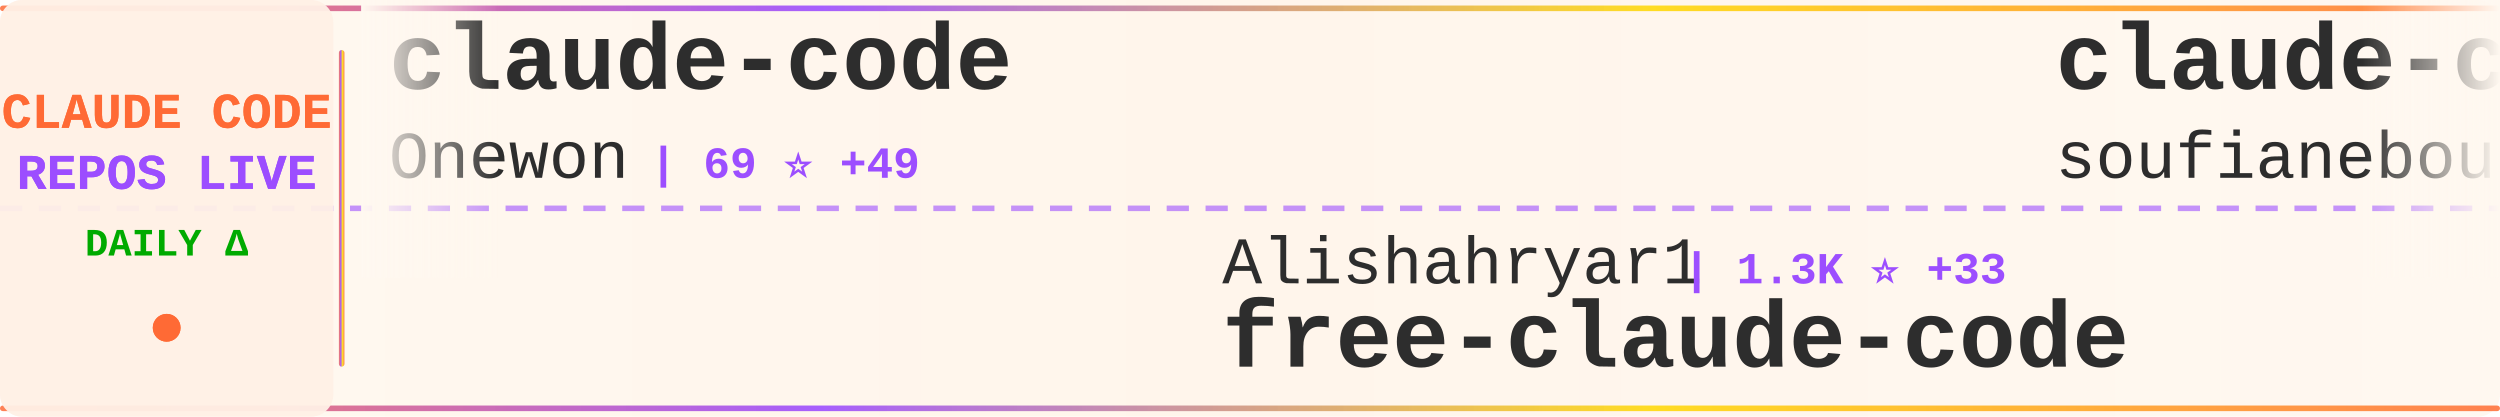
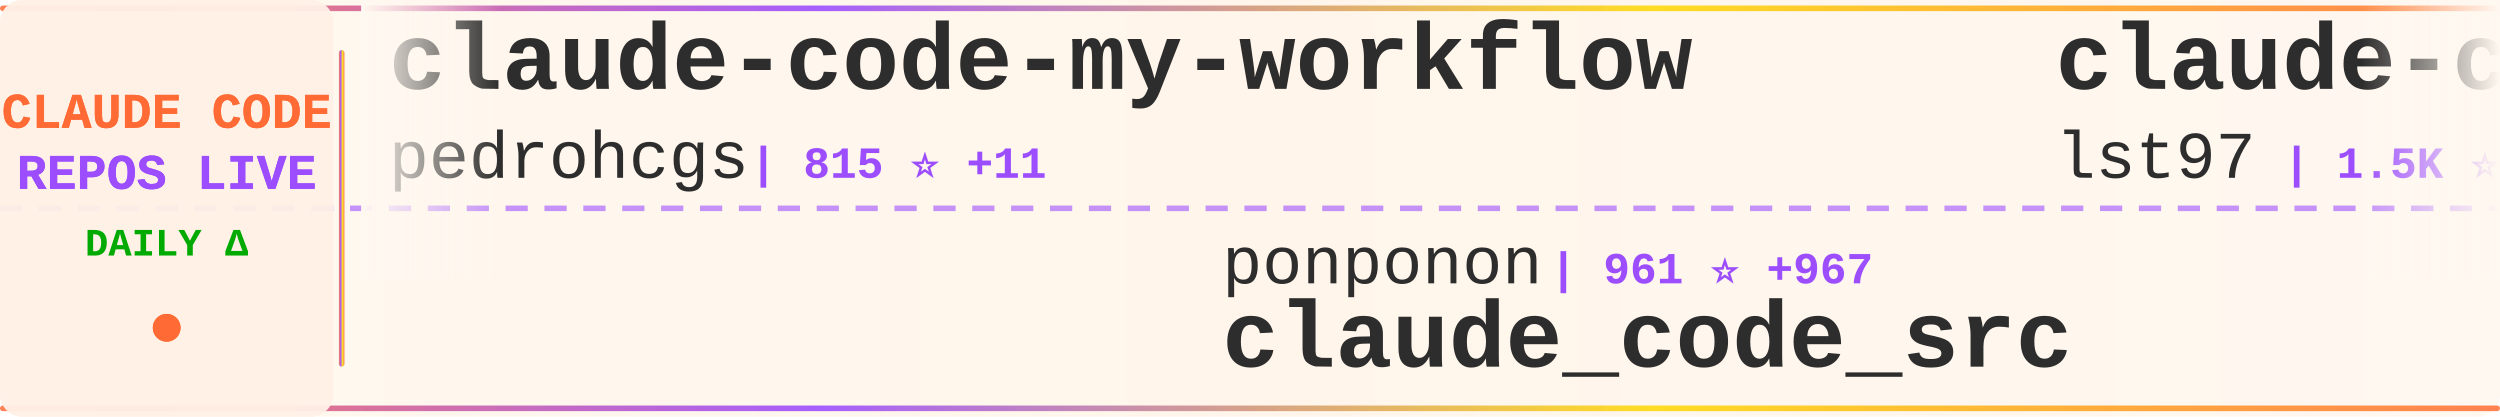
<svg xmlns="http://www.w3.org/2000/svg" width="900" height="150">
  <defs>
    <linearGradient id="tickerBg" x1="0%" y1="0%" x2="100%" y2="0%">
      <stop offset="0%" style="stop-color:#fff8f0;stop-opacity:0.98" />
      <stop offset="50%" style="stop-color:#fff5eb;stop-opacity:1" />
      <stop offset="100%" style="stop-color:#fff8f0;stop-opacity:0.98" />
    </linearGradient>
    <linearGradient id="borderGrad" x1="0%" y1="0%" x2="100%" y2="0%">
      <stop offset="0%" style="stop-color:#FF6B35;stop-opacity:0.85">
        <animate attributeName="stop-opacity" values="0.85;1;0.85" dur="2s" repeatCount="indefinite" />
      </stop>
      <stop offset="33%" style="stop-color:#9C4EFF;stop-opacity:0.9">
        <animate attributeName="stop-opacity" values="0.9;1;0.9" dur="2.2s" repeatCount="indefinite" />
      </stop>
      <stop offset="66%" style="stop-color:#FFD700;stop-opacity:0.85">
        <animate attributeName="stop-opacity" values="0.85;1;0.85" dur="1.8s" repeatCount="indefinite" />
      </stop>
      <stop offset="100%" style="stop-color:#FF6B35;stop-opacity:0.85">
        <animate attributeName="stop-opacity" values="0.85;1;0.85" dur="2s" repeatCount="indefinite" />
      </stop>
    </linearGradient>
    <filter id="textGlow">
      <feGaussianBlur stdDeviation="0.15" result="coloredBlur" />
      <feMerge>
        <feMergeNode in="coloredBlur" />
        <feMergeNode in="SourceGraphic" />
      </feMerge>
    </filter>
    <filter id="metricGlow">
      <feGaussianBlur stdDeviation="0.2" result="coloredBlur" />
      <feMerge>
        <feMergeNode in="coloredBlur" />
        <feMergeNode in="SourceGraphic" />
      </feMerge>
    </filter>
    <linearGradient id="leftFade" x1="0%" y1="0%" x2="100%" y2="0%">
      <stop offset="0%" style="stop-color:#fff8f0;stop-opacity:1" />
      <stop offset="100%" style="stop-color:#fff8f0;stop-opacity:0" />
    </linearGradient>
    <linearGradient id="rightFade" x1="0%" y1="0%" x2="100%" y2="0%">
      <stop offset="0%" style="stop-color:#fff8f0;stop-opacity:0" />
      <stop offset="100%" style="stop-color:#fff8f0;stop-opacity:1" />
    </linearGradient>
  </defs>
  <rect width="900" height="150" fill="url(#tickerBg)" rx="8" />
  <rect x="0" y="2" width="900" height="2" fill="url(#borderGrad)" rx="1" />
  <rect x="0" y="146" width="900" height="2" fill="url(#borderGrad)" rx="1" />
  <line x1="0" y1="75" x2="900" y2="75" stroke="#9C4EFF" stroke-width="2" stroke-dasharray="8 6" opacity="0.6" />
  <rect x="0" y="0" width="120" height="150" fill="#fff0e6" opacity="0.95" rx="8" />
  <text x="60" y="46" font-family="'Courier New', monospace" font-size="18" font-weight="bold" fill="#FF6B35" text-anchor="middle" filter="url(#textGlow)">
    CLAUDE CODE
  </text>
  <text x="60" y="68" font-family="'Courier New', monospace" font-size="18" font-weight="bold" fill="#9C4EFF" text-anchor="middle" filter="url(#textGlow)">
    REPOS LIVE
  </text>
  <text x="60" y="92" font-family="'Courier New', monospace" font-size="14" font-weight="bold" fill="#00aa00" text-anchor="middle">
    DAILY Δ
  </text>
  <circle cx="60" cy="118" r="5" fill="#FF6B35" filter="url(#metricGlow)">
    <animate attributeName="r" values="4;6;4" dur="1.5s" repeatCount="indefinite" />
    <animate attributeName="opacity" values="0.6;1;0.6" dur="1.5s" repeatCount="indefinite" />
  </circle>
  <rect x="122" y="18" width="2" height="114" fill="url(#borderGrad)" rx="1" />
  <clipPath id="tickerClip">
    <rect x="130" y="0" width="770" height="150" />
  </clipPath>
  <g clip-path="url(#tickerClip)">
    <g id="tickerItems">
      <animateTransform attributeName="transform" attributeType="XML" type="translate" from="0 0" to="-3000 0" dur="54s" repeatCount="indefinite" />
      <g transform="translate(0, 0)">
-         <text x="140" y="32" font-family="'Courier New', monospace" font-size="34" font-weight="bold" fill="#2d2d2d">claude-code</text>
-         <text x="140" y="64" font-family="'Courier New', monospace" font-size="24" font-weight="normal" fill="#2d2d2d" opacity="1.0">Onewon</text>
-         <text x="234" y="64" font-family="'Courier New', monospace" font-size="16" font-weight="bold" fill="#9C4EFF"> | 69 ⭐ +49</text>
+         <text x="140" y="32" font-family="'Courier New', monospace" font-size="34" font-weight="bold" fill="#2d2d2d">claude-code-my-workflow</text>
+         <text x="140" y="64" font-family="'Courier New', monospace" font-size="24" font-weight="normal" fill="#2d2d2d" opacity="1.0">pedrohcgs</text>
+         <text x="270" y="64" font-family="'Courier New', monospace" font-size="16" font-weight="bold" fill="#9C4EFF"> | 815 ⭐ +11</text>
      </g>
      <g transform="translate(300, 0)">
-         <text x="140" y="102" font-family="'Courier New', monospace" font-size="24" font-weight="normal" fill="#2d2d2d" opacity="1.0">Alishahryar1</text>
-         <text x="306" y="102" font-family="'Courier New', monospace" font-size="16" font-weight="bold" fill="#9C4EFF"> | 1.3K ⭐ +33</text>
-         <text x="140" y="132" font-family="'Courier New', monospace" font-size="34" font-weight="bold" fill="#2d2d2d">free-claude-code</text>
+         <text x="140" y="102" font-family="'Courier New', monospace" font-size="24" font-weight="normal" fill="#2d2d2d" opacity="1.0">ponponon</text>
+         <text x="258" y="102" font-family="'Courier New', monospace" font-size="16" font-weight="bold" fill="#9C4EFF"> | 961 ⭐ +967</text>
+         <text x="140" y="132" font-family="'Courier New', monospace" font-size="34" font-weight="bold" fill="#2d2d2d">claude_code_src</text>
      </g>
      <g transform="translate(600, 0)">
-         <text x="140" y="32" font-family="'Courier New', monospace" font-size="34" font-weight="bold" fill="#2d2d2d">claude-code</text>
-         <text x="140" y="64" font-family="'Courier New', monospace" font-size="24" font-weight="normal" fill="#2d2d2d" opacity="1.0">soufianebouaddis</text>
-         <text x="354" y="64" font-family="'Courier New', monospace" font-size="16" font-weight="bold" fill="#9C4EFF"> | 68 ⭐ +68</text>
+         <text x="140" y="32" font-family="'Courier New', monospace" font-size="34" font-weight="bold" fill="#2d2d2d">claude-code-sub-agents</text>
+         <text x="140" y="64" font-family="'Courier New', monospace" font-size="24" font-weight="normal" fill="#2d2d2d" opacity="1.0">lst97</text>
+         <text x="222" y="64" font-family="'Courier New', monospace" font-size="16" font-weight="bold" fill="#9C4EFF"> | 1.5K ⭐ +7</text>
      </g>
      <g transform="translate(900, 0)">
-         <text x="140" y="102" font-family="'Courier New', monospace" font-size="24" font-weight="normal" fill="#2d2d2d" opacity="1.0">OneRedOak</text>
-         <text x="270" y="102" font-family="'Courier New', monospace" font-size="16" font-weight="bold" fill="#9C4EFF"> | 3.8K ⭐ +5</text>
-         <text x="140" y="132" font-family="'Courier New', monospace" font-size="34" font-weight="bold" fill="#2d2d2d">claude-code-workflows</text>
+         <text x="140" y="102" font-family="'Courier New', monospace" font-size="24" font-weight="normal" fill="#2d2d2d" opacity="1.0">nishimoto265</text>
+         <text x="306" y="102" font-family="'Courier New', monospace" font-size="16" font-weight="bold" fill="#9C4EFF"> | 495 ⭐</text>
+         <text x="140" y="132" font-family="'Courier New', monospace" font-size="34" font-weight="bold" fill="#2d2d2d">Claude-Code-Communicatio...</text>
      </g>
      <g transform="translate(1200, 0)">
-         <text x="140" y="32" font-family="'Courier New', monospace" font-size="34" font-weight="bold" fill="#2d2d2d">everything-claude-code</text>
-         <text x="140" y="64" font-family="'Courier New', monospace" font-size="24" font-weight="normal" fill="#2d2d2d" opacity="1.0">affaan-m</text>
-         <text x="258" y="64" font-family="'Courier New', monospace" font-size="16" font-weight="bold" fill="#9C4EFF"> | 127.1K ⭐ +7.3K</text>
+         <text x="140" y="32" font-family="'Courier New', monospace" font-size="34" font-weight="bold" fill="#2d2d2d">claude-code-router</text>
+         <text x="140" y="64" font-family="'Courier New', monospace" font-size="24" font-weight="normal" fill="#2d2d2d" opacity="1.0">musistudio</text>
+         <text x="282" y="64" font-family="'Courier New', monospace" font-size="16" font-weight="bold" fill="#9C4EFF"> | 30.9K ⭐ +150</text>
      </g>
      <g transform="translate(1500, 0)">
-         <text x="140" y="102" font-family="'Courier New', monospace" font-size="24" font-weight="normal" fill="#2d2d2d" opacity="1.0">simonw</text>
-         <text x="234" y="102" font-family="'Courier New', monospace" font-size="16" font-weight="bold" fill="#9C4EFF"> | 1.4K ⭐ +4</text>
-         <text x="140" y="132" font-family="'Courier New', monospace" font-size="34" font-weight="bold" fill="#2d2d2d">claude-code-transcripts</text>
+         <text x="140" y="102" font-family="'Courier New', monospace" font-size="24" font-weight="normal" fill="#2d2d2d" opacity="1.0">jeremylongshore</text>
+         <text x="342" y="102" font-family="'Courier New', monospace" font-size="16" font-weight="bold" fill="#9C4EFF"> | 1.8K ⭐ +37</text>
+         <text x="140" y="132" font-family="'Courier New', monospace" font-size="34" font-weight="bold" fill="#2d2d2d">claude-code-plugins-plus...</text>
      </g>
      <g transform="translate(1800, 0)">
-         <text x="140" y="32" font-family="'Courier New', monospace" font-size="34" font-weight="bold" fill="#2d2d2d">ClaudeCode</text>
-         <text x="140" y="64" font-family="'Courier New', monospace" font-size="24" font-weight="normal" fill="#2d2d2d" opacity="1.0">MR-MaoJiu</text>
-         <text x="270" y="64" font-family="'Courier New', monospace" font-size="16" font-weight="bold" fill="#9C4EFF"> | 54 ⭐ +54</text>
+         <text x="140" y="32" font-family="'Courier New', monospace" font-size="34" font-weight="bold" fill="#2d2d2d">learn-claude-code</text>
+         <text x="140" y="64" font-family="'Courier New', monospace" font-size="24" font-weight="normal" fill="#2d2d2d" opacity="1.0">shareAI-lab</text>
+         <text x="294" y="64" font-family="'Courier New', monospace" font-size="16" font-weight="bold" fill="#9C4EFF"> | 45.8K ⭐ +1.6K</text>
      </g>
      <g transform="translate(2100, 0)">
-         <text x="140" y="102" font-family="'Courier New', monospace" font-size="24" font-weight="normal" fill="#2d2d2d" opacity="1.0">VineeTagarwaL-code</text>
-         <text x="378" y="102" font-family="'Courier New', monospace" font-size="16" font-weight="bold" fill="#9C4EFF"> | 168 ⭐ +168</text>
-         <text x="140" y="132" font-family="'Courier New', monospace" font-size="34" font-weight="bold" fill="#2d2d2d">claude-code</text>
+         <text x="140" y="102" font-family="'Courier New', monospace" font-size="24" font-weight="normal" fill="#2d2d2d" opacity="1.0">Pimzino</text>
+         <text x="246" y="102" font-family="'Courier New', monospace" font-size="16" font-weight="bold" fill="#9C4EFF"> | 3.6K ⭐ +6</text>
+         <text x="140" y="132" font-family="'Courier New', monospace" font-size="34" font-weight="bold" fill="#2d2d2d">claude-code-spec-workflo...</text>
      </g>
      <g transform="translate(2400, 0)">
-         <text x="140" y="32" font-family="'Courier New', monospace" font-size="34" font-weight="bold" fill="#2d2d2d">claude-code-best-practic...</text>
-         <text x="140" y="64" font-family="'Courier New', monospace" font-size="24" font-weight="normal" fill="#2d2d2d" opacity="1.0">shanraisshan</text>
-         <text x="306" y="64" font-family="'Courier New', monospace" font-size="16" font-weight="bold" fill="#9C4EFF"> | 28.8K ⭐ +2.6K</text>
+         <text x="140" y="32" font-family="'Courier New', monospace" font-size="34" font-weight="bold" fill="#2d2d2d">claude_code_bridge</text>
+         <text x="140" y="64" font-family="'Courier New', monospace" font-size="24" font-weight="normal" fill="#2d2d2d" opacity="1.0">bfly123</text>
+         <text x="246" y="64" font-family="'Courier New', monospace" font-size="16" font-weight="bold" fill="#9C4EFF"> | 2.0K ⭐ +23</text>
      </g>
      <g transform="translate(2700, 0)">
-         <text x="140" y="102" font-family="'Courier New', monospace" font-size="24" font-weight="normal" fill="#2d2d2d" opacity="1.0">rizethereum</text>
-         <text x="294" y="102" font-family="'Courier New', monospace" font-size="16" font-weight="bold" fill="#9C4EFF"> | 1.8K ⭐</text>
-         <text x="140" y="132" font-family="'Courier New', monospace" font-size="34" font-weight="bold" fill="#2d2d2d">claude-code-requirements...</text>
+         <text x="140" y="102" font-family="'Courier New', monospace" font-size="24" font-weight="normal" fill="#2d2d2d" opacity="1.0">anthropics</text>
+         <text x="282" y="102" font-family="'Courier New', monospace" font-size="16" font-weight="bold" fill="#9C4EFF"> | 6.8K ⭐ +47</text>
+         <text x="140" y="132" font-family="'Courier New', monospace" font-size="34" font-weight="bold" fill="#2d2d2d">claude-code-action</text>
      </g>
      <g transform="translate(3000, 0)">
-         <text x="140" y="32" font-family="'Courier New', monospace" font-size="34" font-weight="bold" fill="#2d2d2d">claude-code</text>
-         <text x="140" y="64" font-family="'Courier New', monospace" font-size="24" font-weight="normal" fill="#2d2d2d" opacity="1.0">Onewon</text>
-         <text x="234" y="64" font-family="'Courier New', monospace" font-size="16" font-weight="bold" fill="#9C4EFF"> | 69 ⭐ +49</text>
+         <text x="140" y="32" font-family="'Courier New', monospace" font-size="34" font-weight="bold" fill="#2d2d2d">claude-code-my-workflow</text>
+         <text x="140" y="64" font-family="'Courier New', monospace" font-size="24" font-weight="normal" fill="#2d2d2d" opacity="1.0">pedrohcgs</text>
+         <text x="270" y="64" font-family="'Courier New', monospace" font-size="16" font-weight="bold" fill="#9C4EFF"> | 815 ⭐ +11</text>
      </g>
      <g transform="translate(3300, 0)">
-         <text x="140" y="102" font-family="'Courier New', monospace" font-size="24" font-weight="normal" fill="#2d2d2d" opacity="1.0">Alishahryar1</text>
-         <text x="306" y="102" font-family="'Courier New', monospace" font-size="16" font-weight="bold" fill="#9C4EFF"> | 1.3K ⭐ +33</text>
-         <text x="140" y="132" font-family="'Courier New', monospace" font-size="34" font-weight="bold" fill="#2d2d2d">free-claude-code</text>
+         <text x="140" y="102" font-family="'Courier New', monospace" font-size="24" font-weight="normal" fill="#2d2d2d" opacity="1.0">ponponon</text>
+         <text x="258" y="102" font-family="'Courier New', monospace" font-size="16" font-weight="bold" fill="#9C4EFF"> | 961 ⭐ +967</text>
+         <text x="140" y="132" font-family="'Courier New', monospace" font-size="34" font-weight="bold" fill="#2d2d2d">claude_code_src</text>
      </g>
      <g transform="translate(3600, 0)">
-         <text x="140" y="32" font-family="'Courier New', monospace" font-size="34" font-weight="bold" fill="#2d2d2d">claude-code</text>
-         <text x="140" y="64" font-family="'Courier New', monospace" font-size="24" font-weight="normal" fill="#2d2d2d" opacity="1.0">soufianebouaddis</text>
-         <text x="354" y="64" font-family="'Courier New', monospace" font-size="16" font-weight="bold" fill="#9C4EFF"> | 68 ⭐ +68</text>
+         <text x="140" y="32" font-family="'Courier New', monospace" font-size="34" font-weight="bold" fill="#2d2d2d">claude-code-sub-agents</text>
+         <text x="140" y="64" font-family="'Courier New', monospace" font-size="24" font-weight="normal" fill="#2d2d2d" opacity="1.0">lst97</text>
+         <text x="222" y="64" font-family="'Courier New', monospace" font-size="16" font-weight="bold" fill="#9C4EFF"> | 1.5K ⭐ +7</text>
      </g>
      <g transform="translate(3900, 0)">
-         <text x="140" y="102" font-family="'Courier New', monospace" font-size="24" font-weight="normal" fill="#2d2d2d" opacity="1.0">OneRedOak</text>
-         <text x="270" y="102" font-family="'Courier New', monospace" font-size="16" font-weight="bold" fill="#9C4EFF"> | 3.8K ⭐ +5</text>
-         <text x="140" y="132" font-family="'Courier New', monospace" font-size="34" font-weight="bold" fill="#2d2d2d">claude-code-workflows</text>
+         <text x="140" y="102" font-family="'Courier New', monospace" font-size="24" font-weight="normal" fill="#2d2d2d" opacity="1.0">nishimoto265</text>
+         <text x="306" y="102" font-family="'Courier New', monospace" font-size="16" font-weight="bold" fill="#9C4EFF"> | 495 ⭐</text>
+         <text x="140" y="132" font-family="'Courier New', monospace" font-size="34" font-weight="bold" fill="#2d2d2d">Claude-Code-Communicatio...</text>
      </g>
    </g>
  </g>
  <rect x="130" y="0" width="50" height="100" fill="url(#leftFade)" />
  <rect x="850" y="0" width="50" height="100" fill="url(#rightFade)" />
</svg>
